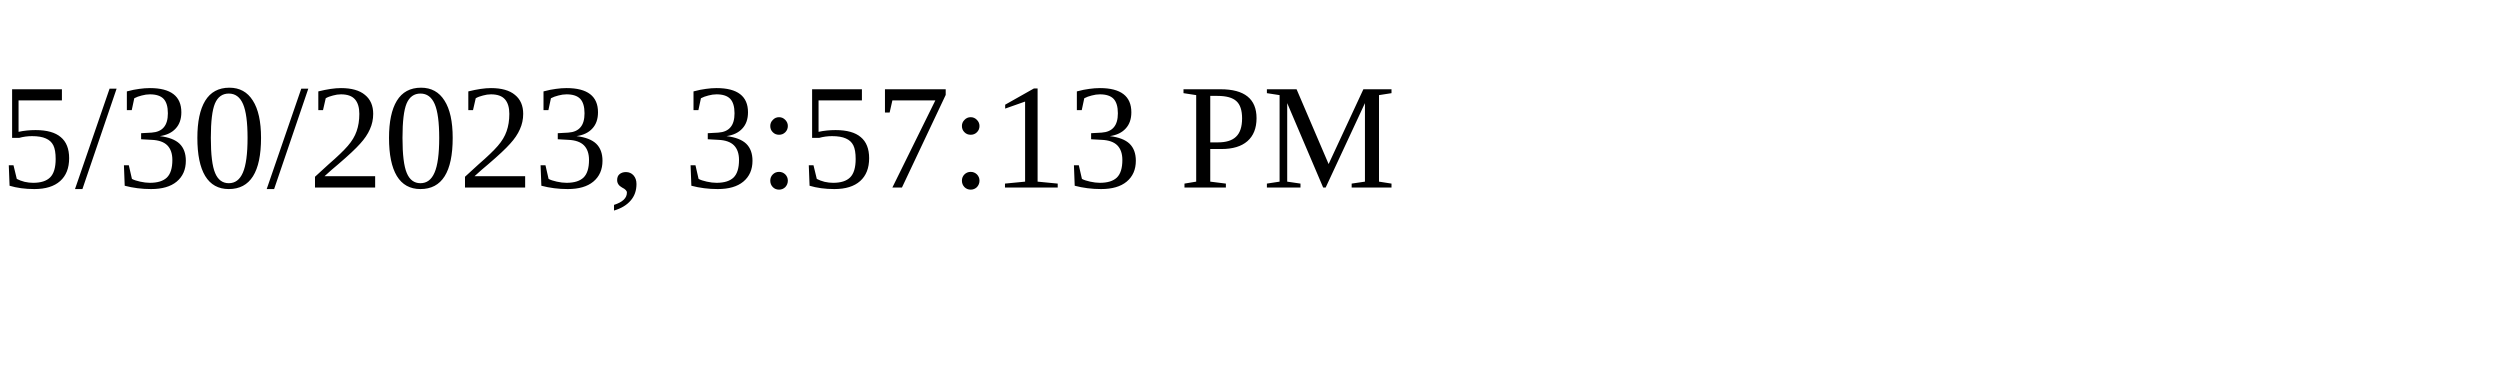
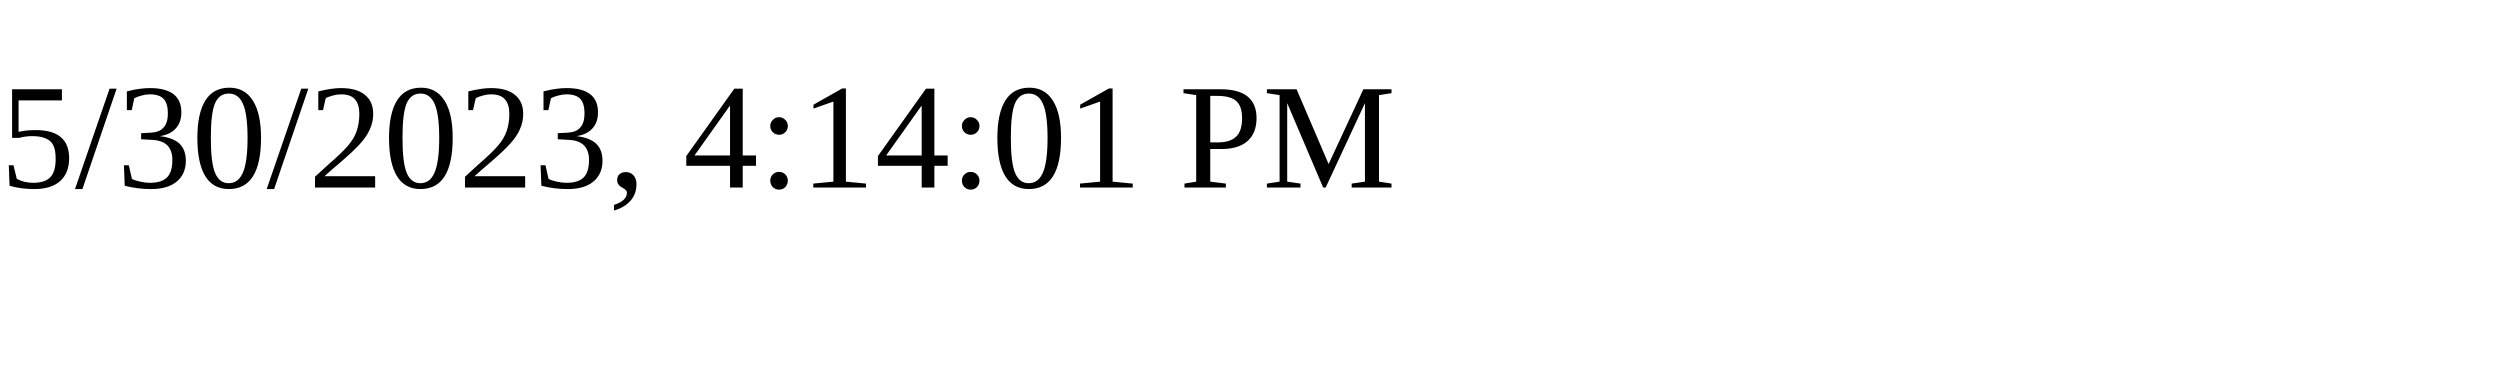
<svg xmlns="http://www.w3.org/2000/svg" height="30" width="200">
-   <text x="0" y="15">5/30/2023, 3:57:13 PM</text>
+   <text x="0" y="15">5/30/2023, 4:14:01 PM</text>
</svg>
